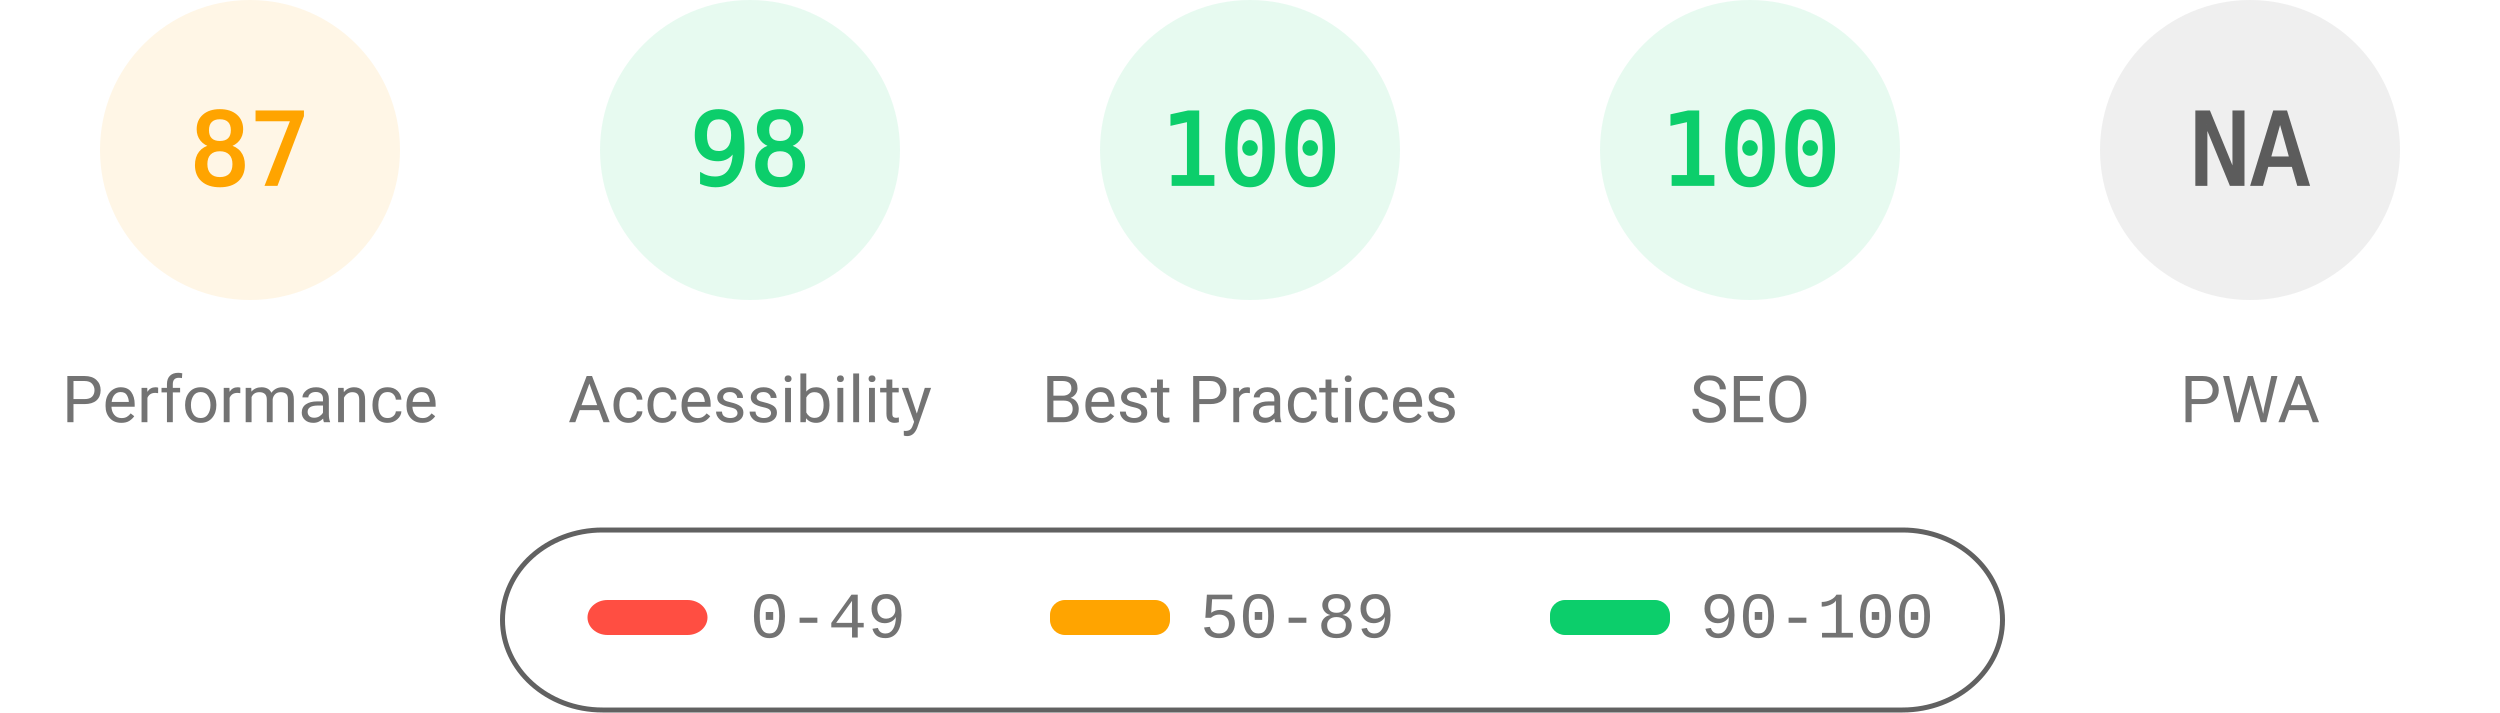
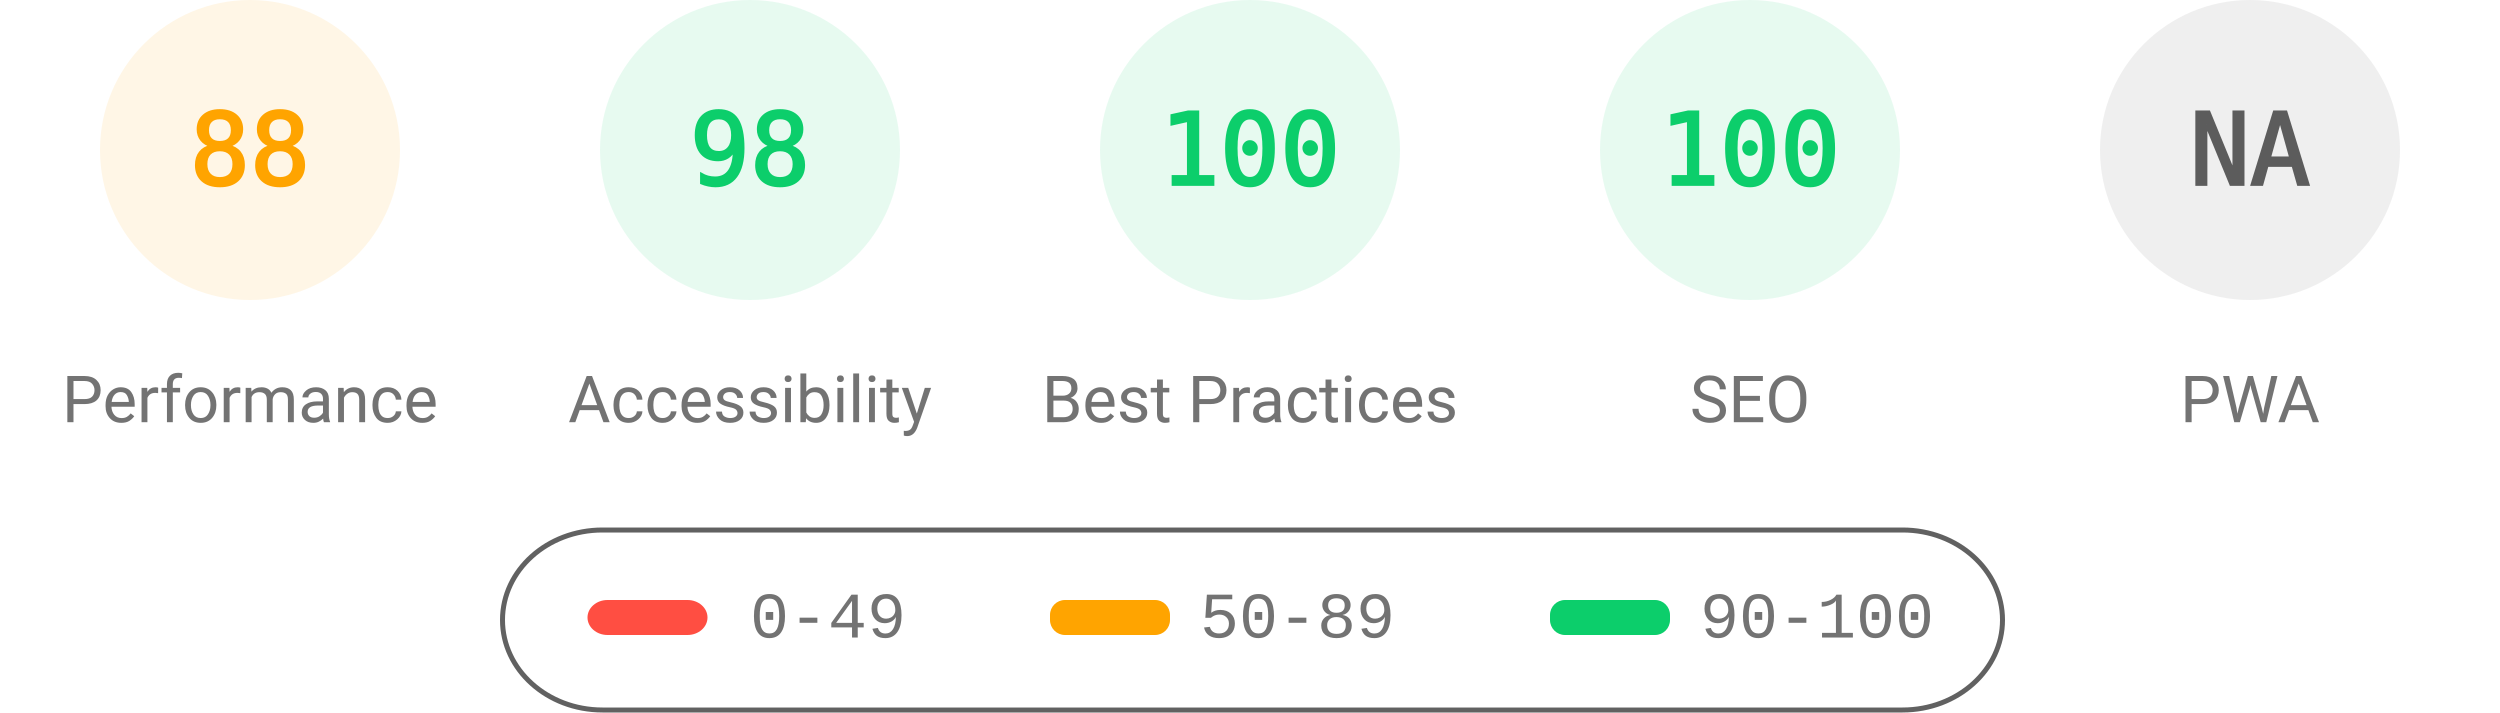
<svg xmlns="http://www.w3.org/2000/svg" fill="none" width="1000" height="285">
  <style>.gauge-base{opacity:.1}.gauge-arc{fill:none;animation-delay:250ms;stroke-linecap:round;transform:rotate(-90deg);transform-origin:100px 60px;animation:load-gauge 1s ease forwards}.guage-text{font-size:40px;font-family:monospace;text-align:center}.guage-red{color:#ff4e42;fill:#ff4e42;stroke:#ff4e42}.guage-orange{color:#ffa400;fill:#ffa400;stroke:#ffa400}.guage-green{color:#0cce6b;fill:#0cce6b;stroke:#0cce6b}.guage-undefined{color:#5c5c5c;fill:#5c5c5c;stroke:#5c5c5c}.guage-title{color:#737373;fill:#737373;stroke:none;font-size:26px;line-height:26px;font-family:Roboto,Halvetica,Arial,sans-serif}@keyframes load-gauge{from{stroke-dasharray:0 352.858}}</style>
  <svg class="guage-div guage-perf guage-orange" viewBox="0 0 200 200" width="200" height="200">
    <circle class="gauge-base" r="56" cx="100" cy="60" stroke-width="8" />
-     <circle class="gauge-arc guage-arc-1" r="56" cx="100" cy="60" stroke-width="8" style="stroke-dasharray:306.116,351.858" />
-     <text class="guage-text" x="100" y="60" alignment-baseline="central" dominant-baseline="central" text-anchor="middle">87</text>
+     <circle class="gauge-arc guage-arc-1" r="56" cx="100" cy="60" stroke-width="8" style="stroke-dasharray:309.635,351.858" />
+     <text class="guage-text" x="100" y="60" alignment-baseline="central" dominant-baseline="central" text-anchor="middle">88</text>
    <text class="guage-title" x="100" y="160" alignment-baseline="central" dominant-baseline="central" text-anchor="middle">Performance</text>
  </svg>
  <svg class="guage-div guage-acc guage-green" viewBox="0 0 200 200" width="200" height="200" x="200">
    <circle class="gauge-base" r="56" cx="100" cy="60" stroke-width="8" />
    <circle class="gauge-arc guage-arc-2" r="56" cx="100" cy="60" stroke-width="8" style="stroke-dasharray:344.821,351.858" />
    <text class="guage-text" x="100" y="60" alignment-baseline="central" dominant-baseline="central" text-anchor="middle">98</text>
    <text class="guage-title" x="100" y="160" alignment-baseline="central" dominant-baseline="central" text-anchor="middle">Accessibility</text>
  </svg>
  <svg class="guage-div guage-best guage-green" viewBox="0 0 200 200" width="200" height="200" x="400">
    <circle class="gauge-base" r="56" cx="100" cy="60" stroke-width="8" />
    <circle class="gauge-arc guage-arc-3" r="56" cx="100" cy="60" stroke-width="8" style="stroke-dasharray:351.858,351.858" />
    <text class="guage-text" x="100" y="60" alignment-baseline="central" dominant-baseline="central" text-anchor="middle">100</text>
    <text class="guage-title" x="100" y="160" alignment-baseline="central" dominant-baseline="central" text-anchor="middle">Best Practices</text>
  </svg>
  <svg class="guage-div guage-seo guage-green" viewBox="0 0 200 200" width="200" height="200" x="600">
    <circle class="gauge-base" r="56" cx="100" cy="60" stroke-width="8" />
    <circle class="gauge-arc guage-arc-4" r="56" cx="100" cy="60" stroke-width="8" style="stroke-dasharray:351.858,351.858" />
    <text class="guage-text" x="100" y="60" alignment-baseline="central" dominant-baseline="central" text-anchor="middle">100</text>
    <text class="guage-title" x="100" y="160" alignment-baseline="central" dominant-baseline="central" text-anchor="middle">SEO</text>
  </svg>
  <svg class="guage-div guage-pwa guage-undefined" viewBox="0 0 200 200" width="200" height="200" x="800">
    <circle class="gauge-base" r="56" cx="100" cy="60" stroke-width="8" />
    <circle class="gauge-arc guage-arc-4" r="56" cx="100" cy="60" stroke-width="8" style="stroke-dasharray:351.858,351.858" />
    <text class="guage-text" x="100" y="60" alignment-baseline="central" dominant-baseline="central" text-anchor="middle">NA</text>
    <text class="guage-title" x="100" y="160" alignment-baseline="central" dominant-baseline="central" text-anchor="middle">PWA</text>
  </svg>
  <svg width="604" height="76" x="200" y="210">
    <path fill="none" id="canvas_background" d="M-1-1h604v80H-1z" />
    <rect fill-opacity="0" stroke="#616161" stroke-width="2" rx="40" id="svg_2" height="72" width="600" y="2" x="1" fill="#000" />
    <rect stroke="#000" rx="8" id="svg_3" height="14" width="48" y="30" x="35" stroke-opacity="null" stroke-width="0" fill="#ff4e42" />
    <rect stroke="#000" rx="6" id="svg_4" height="14" width="48" y="30" x="220" stroke-opacity="null" stroke-width="0" fill="#ffa400" />
    <rect stroke="#000" rx="6" id="svg_5" height="14" width="48" y="30" x="420" stroke-opacity="null" stroke-width="0" fill="#0cce6b" />
    <text xml:space="preserve" text-anchor="start" font-family="'Courier New', Courier, monospace" font-size="26" id="svg_6" y="45" x="100" stroke-opacity="null" stroke-width="0" stroke="#000" fill="#737373">0-49</text>
    <text xml:space="preserve" text-anchor="start" font-family="'Courier New', Courier, monospace" font-size="26" id="svg_7" y="45" x="280" stroke-opacity="null" stroke-width="0" stroke="#000" fill="#737373">50-89</text>
    <text xml:space="preserve" text-anchor="start" font-family="'Courier New', Courier, monospace" font-size="26" id="svg_8" y="45" x="480" stroke-opacity="null" stroke-width="0" stroke="#000" fill="#737373">90-100</text>
  </svg>
</svg>
